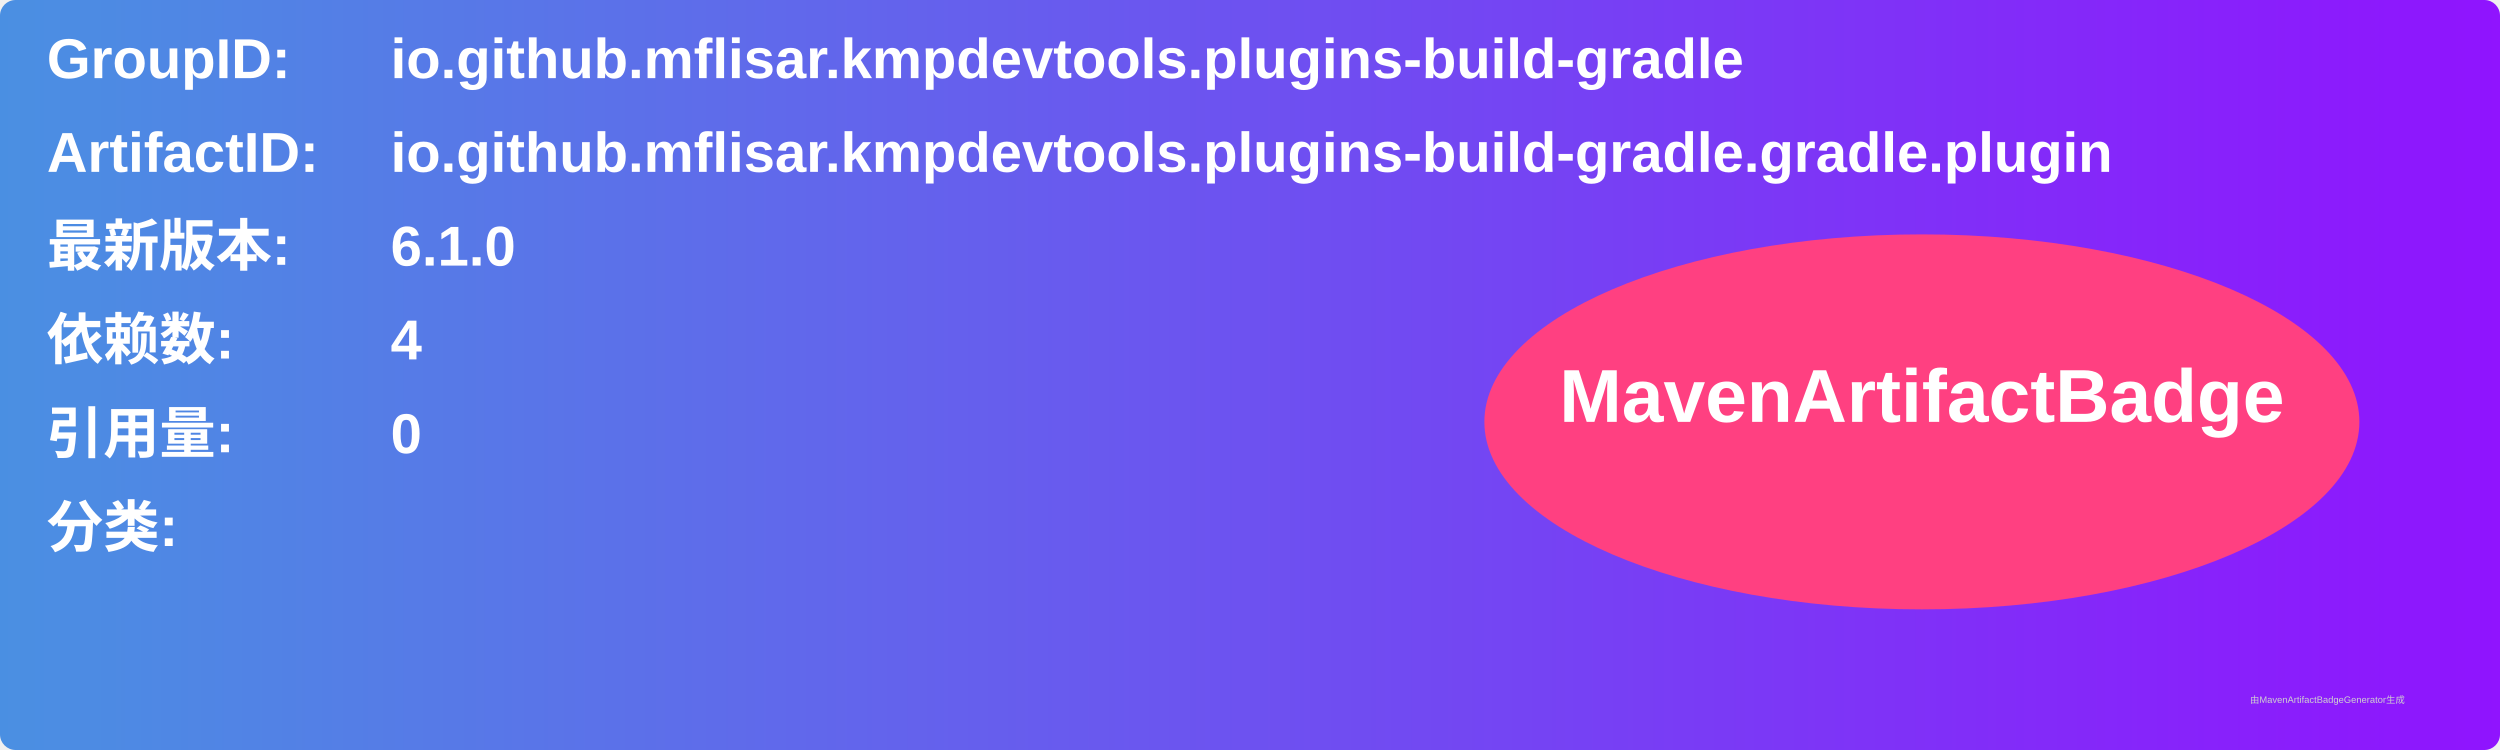
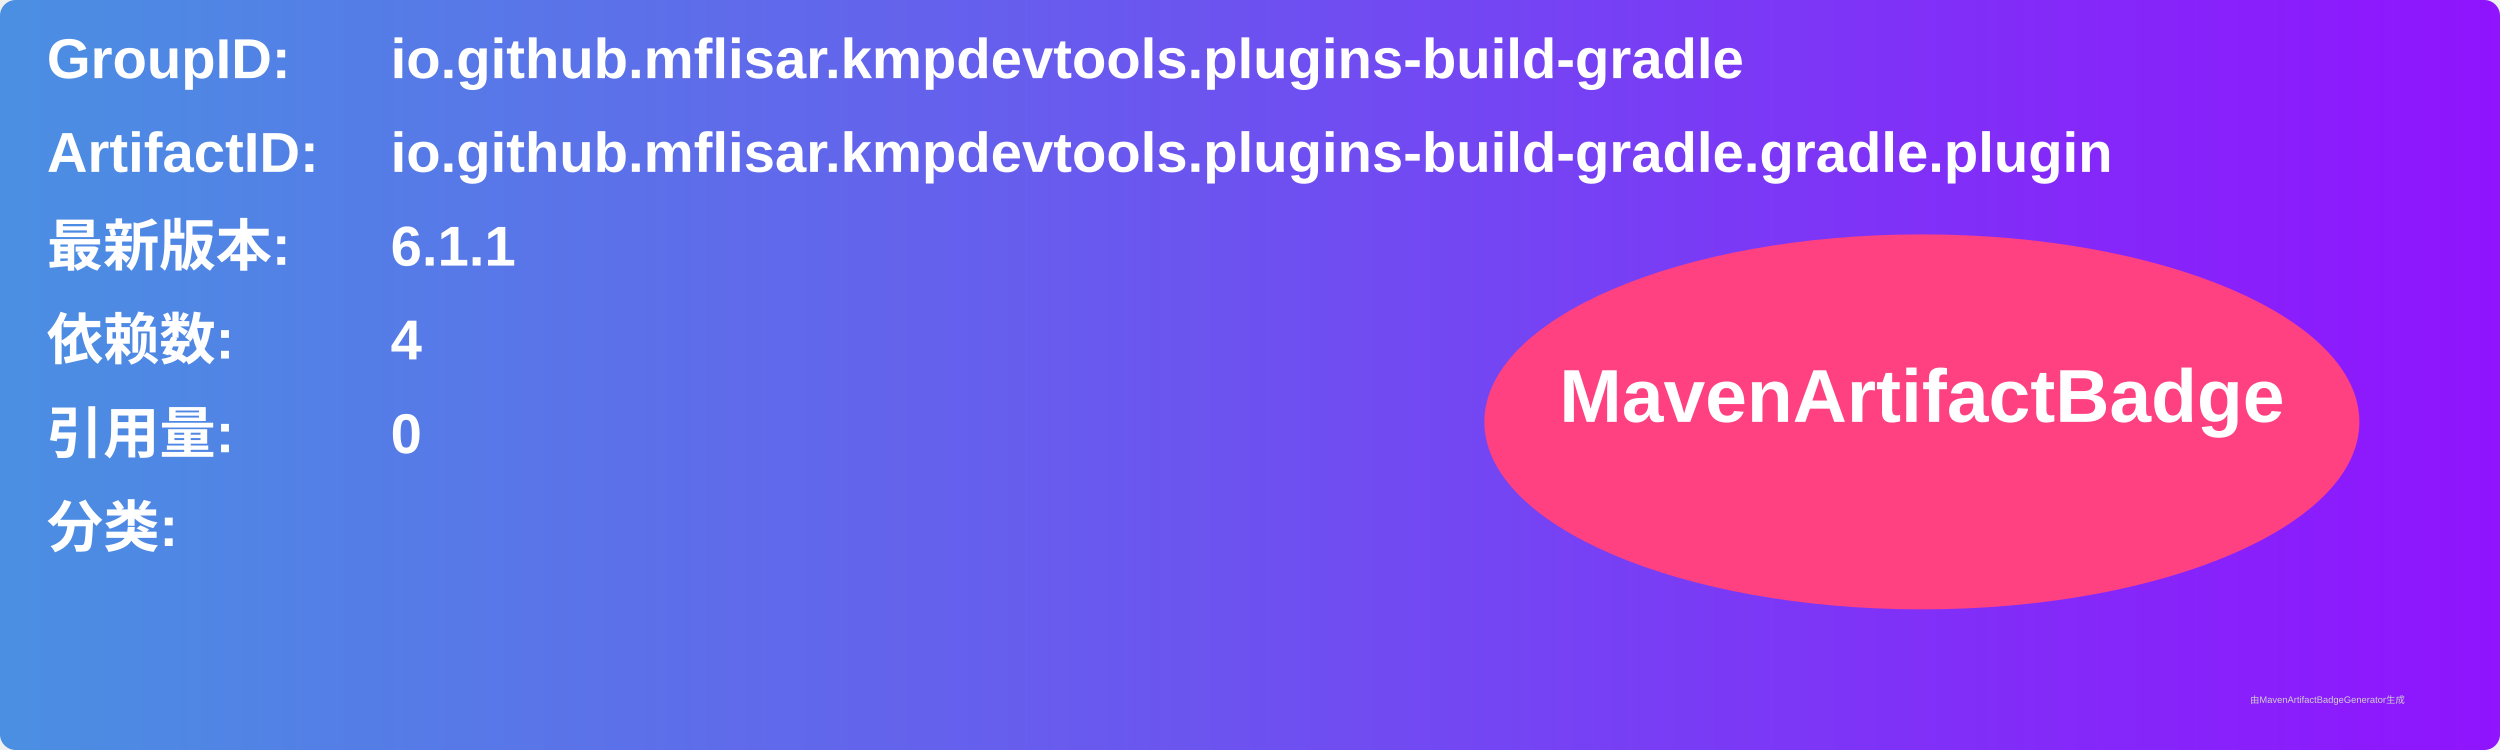
<svg xmlns="http://www.w3.org/2000/svg" width="800" height="240" viewBox="0 0 800 240">
  <linearGradient id="grad" x1="0%" y1="0%" x2="100%" y2="0%">
    <stop offset="0%" stop-color="#4a90e2" />
    <stop offset="100%" stop-color="#9013fe" />
  </linearGradient>
  <rect width="100%" height="100%" rx="5" ry="5" fill="url(#grad)" />
  <g transform="translate(15, 15)">
    <text x="0" y="10" font-family="Arial" font-size="18" fill="white" font-weight="bold" width="260">GroupID:</text>
    <text x="110" y="10" font-family="Arial" font-size="18" fill="white" font-weight="bold" width="460">io.github.mflisar.kmpdevtools.plugins-build-gradle</text>
    <text x="0" y="40" font-family="Arial" font-size="18" fill="white" font-weight="bold" width="260">ArtifactID:</text>
    <text x="110" y="40" font-family="Arial" font-size="18" fill="white" font-weight="bold" width="460">io.github.mflisar.kmpdevtools.plugins-build-gradle.gradle.plugin</text>
    <text x="0" y="70" font-family="Arial" font-size="18" fill="white" font-weight="bold">最新版本:</text>
    <text x="110" y="70" font-family="Arial" font-size="18" fill="white" font-weight="bold">
-       <tspan font-weight="bold">6.1.0</tspan>
+       <tspan font-weight="bold">6.1.1</tspan>
    </text>
    <text x="0" y="100" font-family="Arial" font-size="18" fill="white" font-weight="bold">依赖数: </text>
    <text x="110" y="100" font-family="Arial" font-size="18" fill="white">
      <tspan font-weight="bold">4</tspan>
    </text>
    <text x="0" y="130" font-family="Arial" font-size="18" fill="white" font-weight="bold">引用量: </text>
    <text x="110" y="130" font-family="Arial" font-size="18" fill="white">
      <tspan font-weight="bold">0</tspan>
    </text>
    <text x="0" y="160" font-family="Arial" font-size="18" fill="white" font-weight="bold">分类:</text>
    <text x="10" y="190" font-family="Arial" font-size="10" fill="white">
      <tspan font-weight="bold" />
    </text>
    <ellipse cx="600" cy="120" rx="140" ry="60" fill="#ff4081" />
    <text x="600" y="120" text-anchor="middle" font-family="Arial" font-size="24" fill="white" font-weight="bold">MavenArtifactBadge</text>
  </g>
  <text x="720" y="225" font-family="Arial" font-size="3" fill="#d0d0d0">由MavenArtifactBadgeGenerator生成</text>
</svg>
